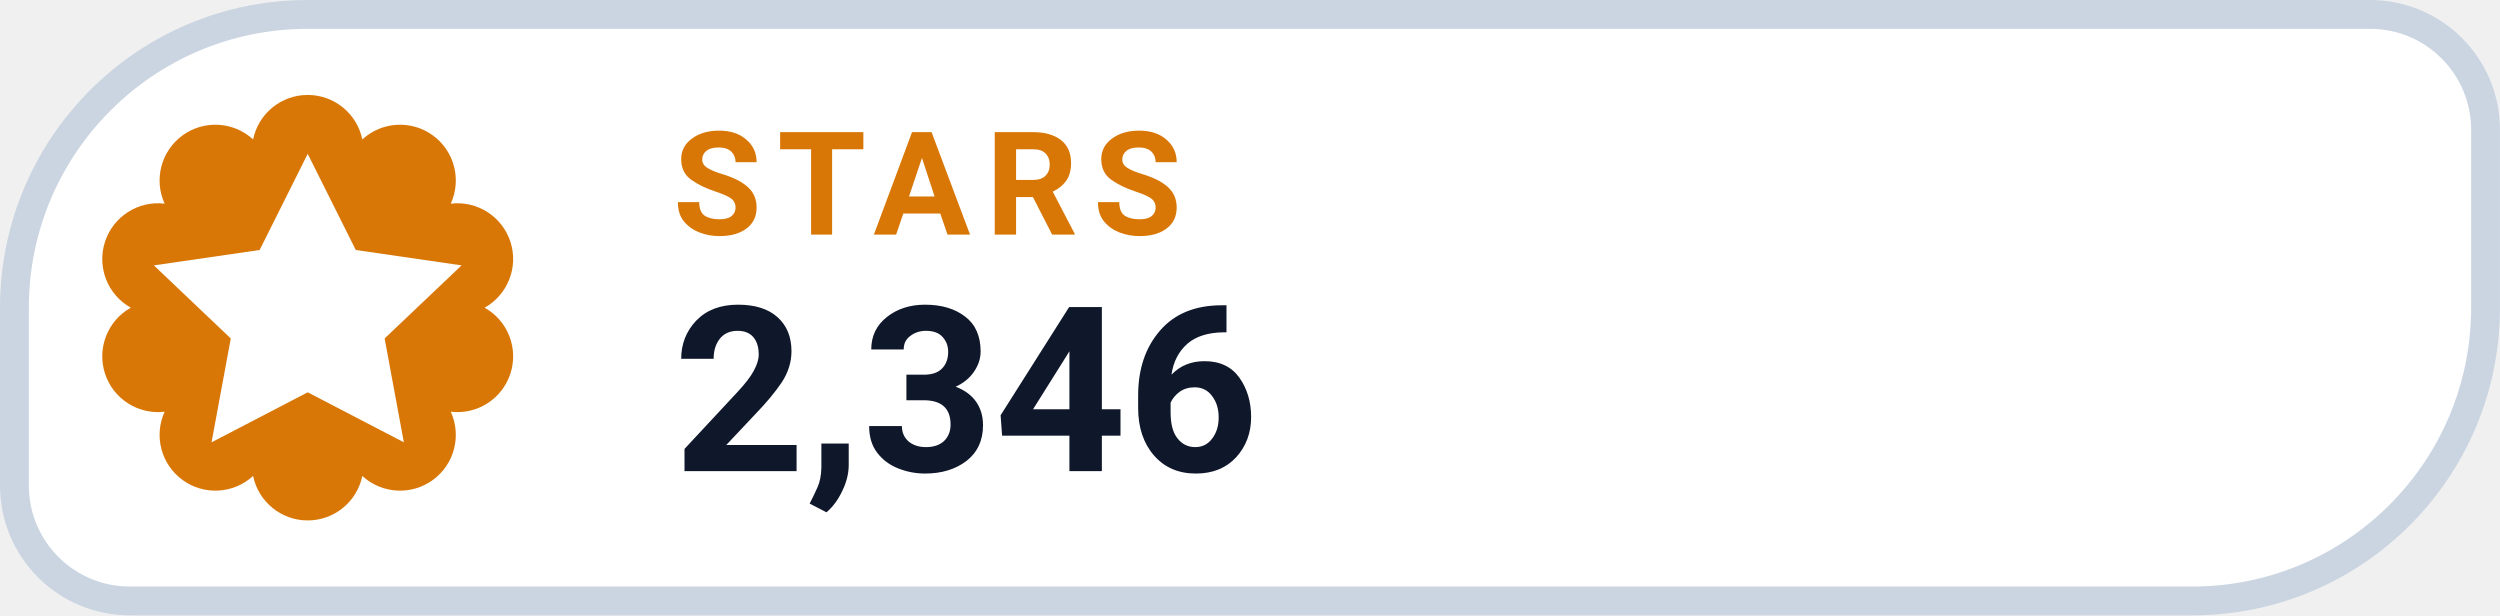
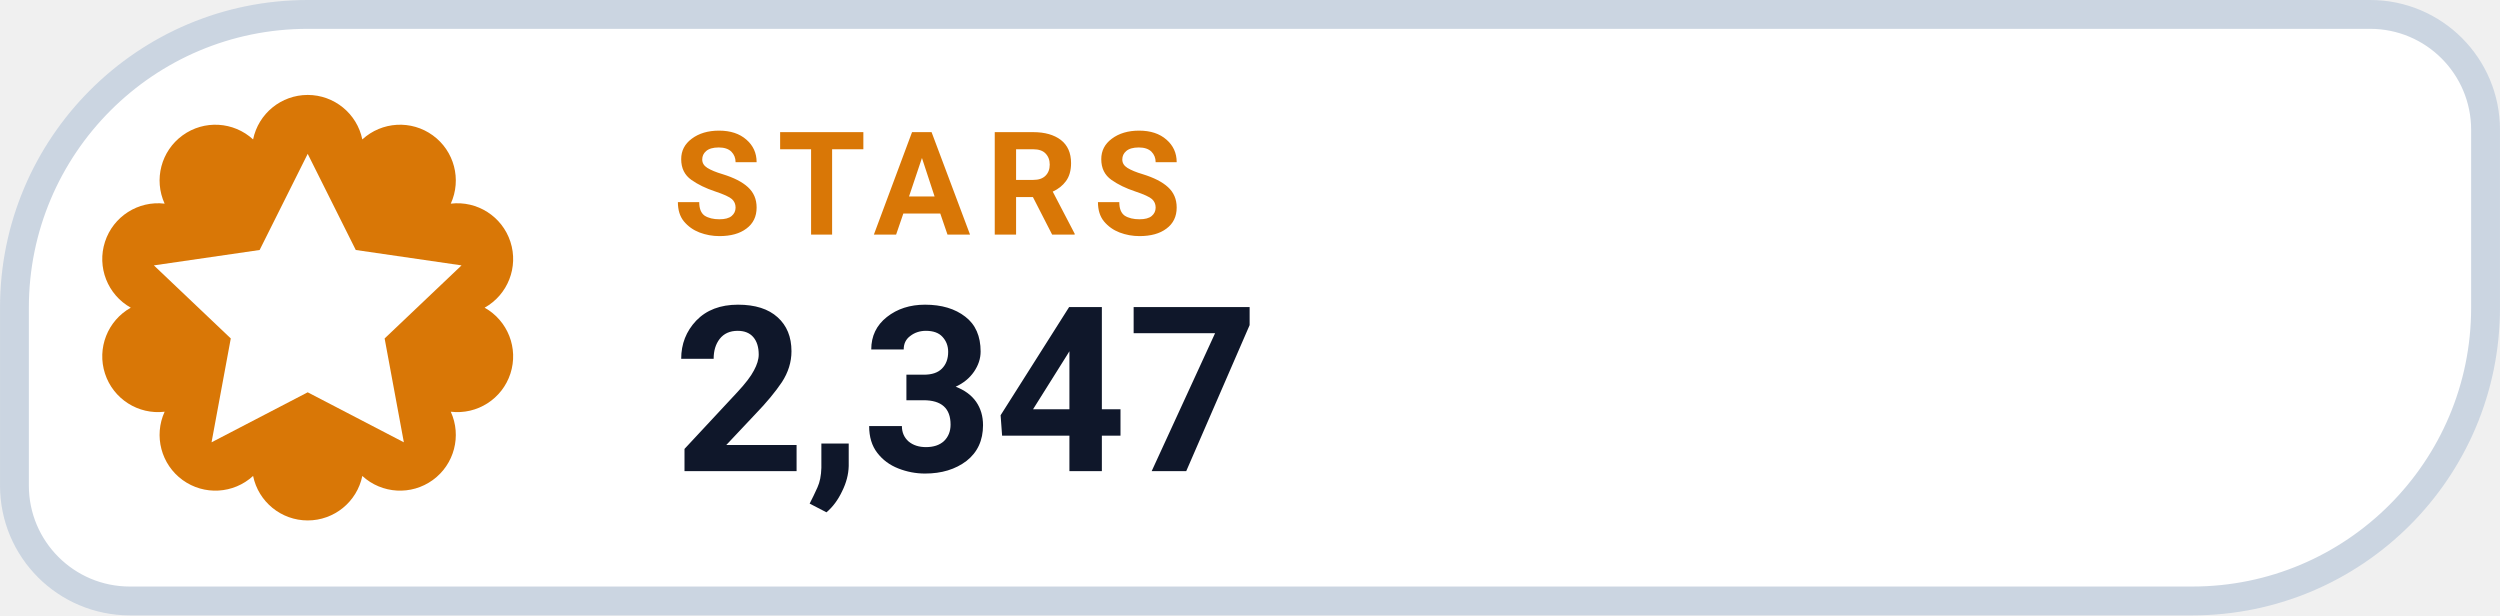
- <svg xmlns="http://www.w3.org/2000/svg" width="126" height="31.015" viewBox="0 0 130 32" role="img" aria-label="STARS 2,346">
+ <svg xmlns="http://www.w3.org/2000/svg" width="126" height="31.015" viewBox="0 0 130 32" role="img" aria-label="STARS 2,347">
  <path d="M 16.00 0.75 H 123.25 A 6.00 6.00 0 0 1 129.25 6.75 V 16.00 A 15.25 15.25 0 0 1 114.00 31.25 H 6.75 A 6.00 6.00 0 0 1 0.75 25.25 V 16.00 A 15.25 15.25 0 0 1 16.00 0.75 Z" fill="#FFFFFF" stroke="#CBD5E1" stroke-width="1.5" />
  <path d="M 13.16 7.25 A 2.90 2.90 0 0 1 18.84 7.25 A 2.90 2.90 0 0 1 23.44 10.59 A 2.90 2.90 0 0 1 25.20 16.00 A 2.90 2.90 0 0 1 23.44 21.41 A 2.90 2.90 0 0 1 18.84 24.75 A 2.90 2.90 0 0 1 13.16 24.75 A 2.90 2.90 0 0 1 8.56 21.41 A 2.90 2.90 0 0 1 6.80 16.00 A 2.90 2.90 0 0 1 8.56 10.59 A 2.90 2.90 0 0 1 13.16 7.25 Z" fill="#D97706" />
  <g transform="translate(16 16)" style="color:#FFFFFF;">
    <path d="M0 -8 l2.5 5 5.5 .8 -4 3.8 1 5.4 -5 -2.6 -5 2.6 1 -5.4 -4 -3.8 5.5 -.8 Z" fill="currentColor" />
  </g>
  <text x="35" y="12.2" fill="#D97706" font-family="-apple-system,BlinkMacSystemFont,'Segoe UI',Roboto,Helvetica,Arial,sans-serif" font-size="7.5" font-weight="700" letter-spacing=".8">STARS</text>
-   <text x="35" y="24.5" fill="#0F172A" font-family="-apple-system,BlinkMacSystemFont,'Segoe UI',Roboto,Helvetica,Arial,sans-serif" font-size="12" font-weight="750">2,346</text>
+   <text x="35" y="24.5" fill="#0F172A" font-family="-apple-system,BlinkMacSystemFont,'Segoe UI',Roboto,Helvetica,Arial,sans-serif" font-size="12" font-weight="750">2,347</text>
</svg>
